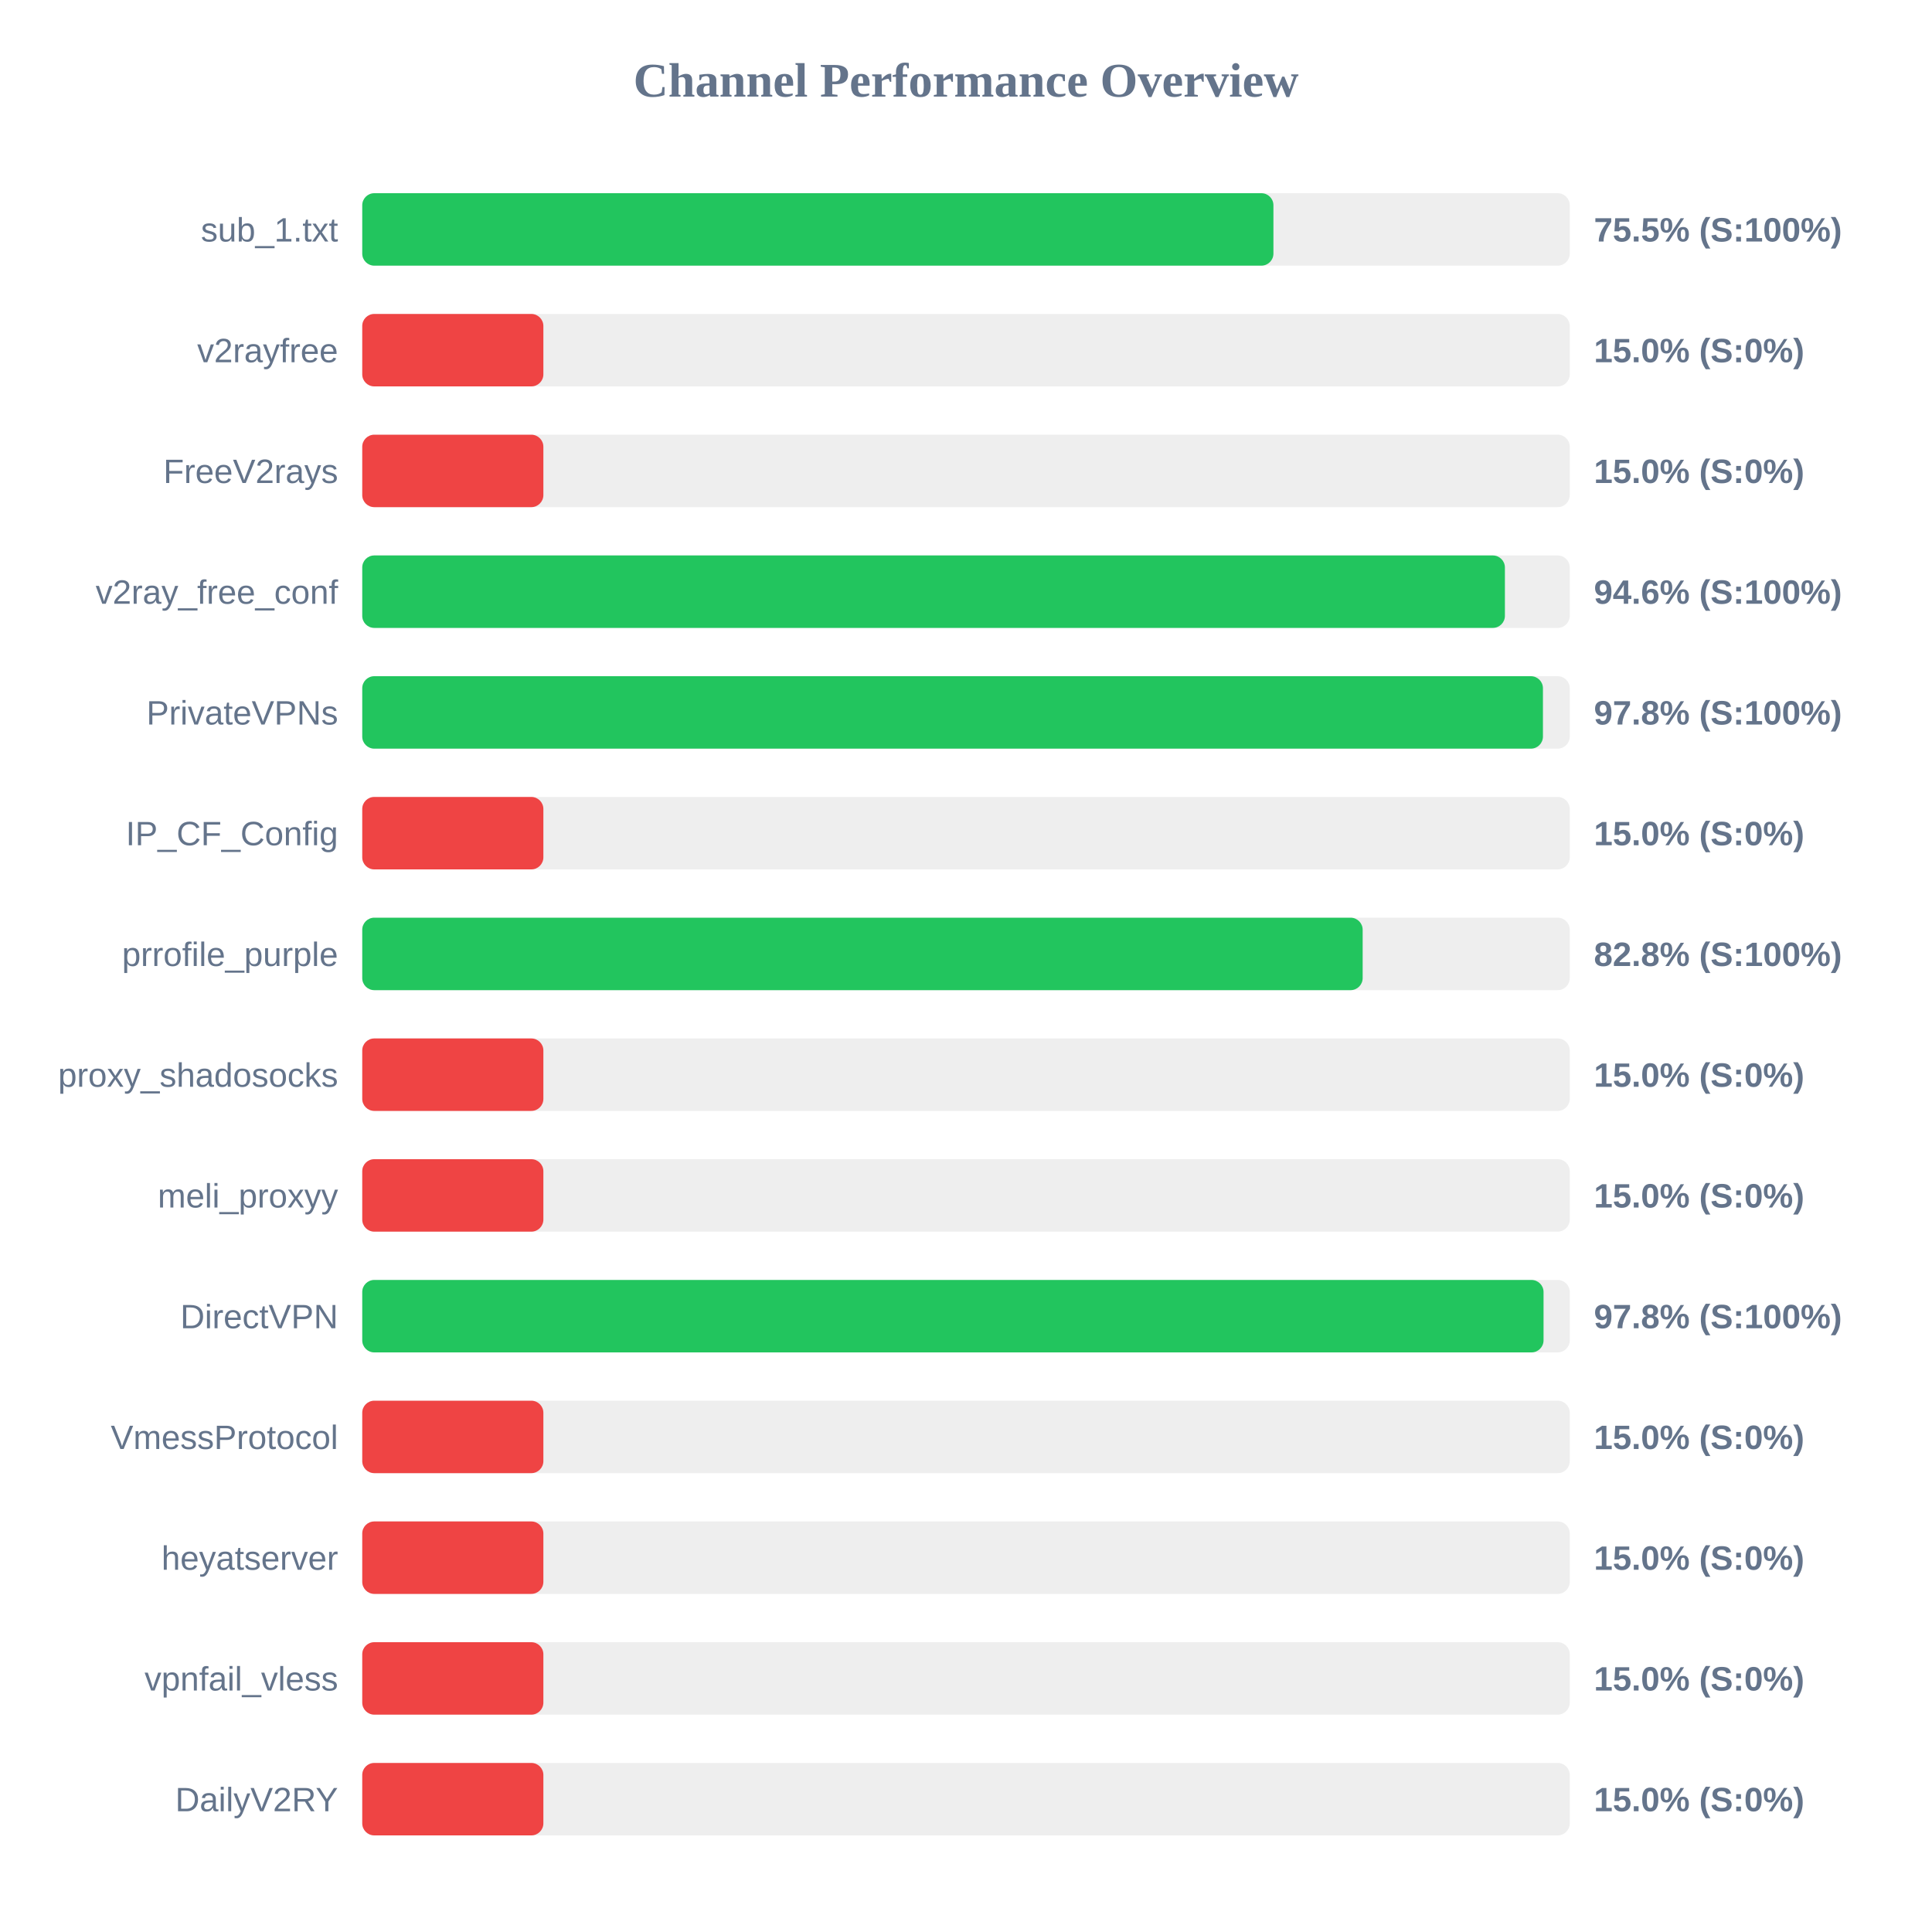
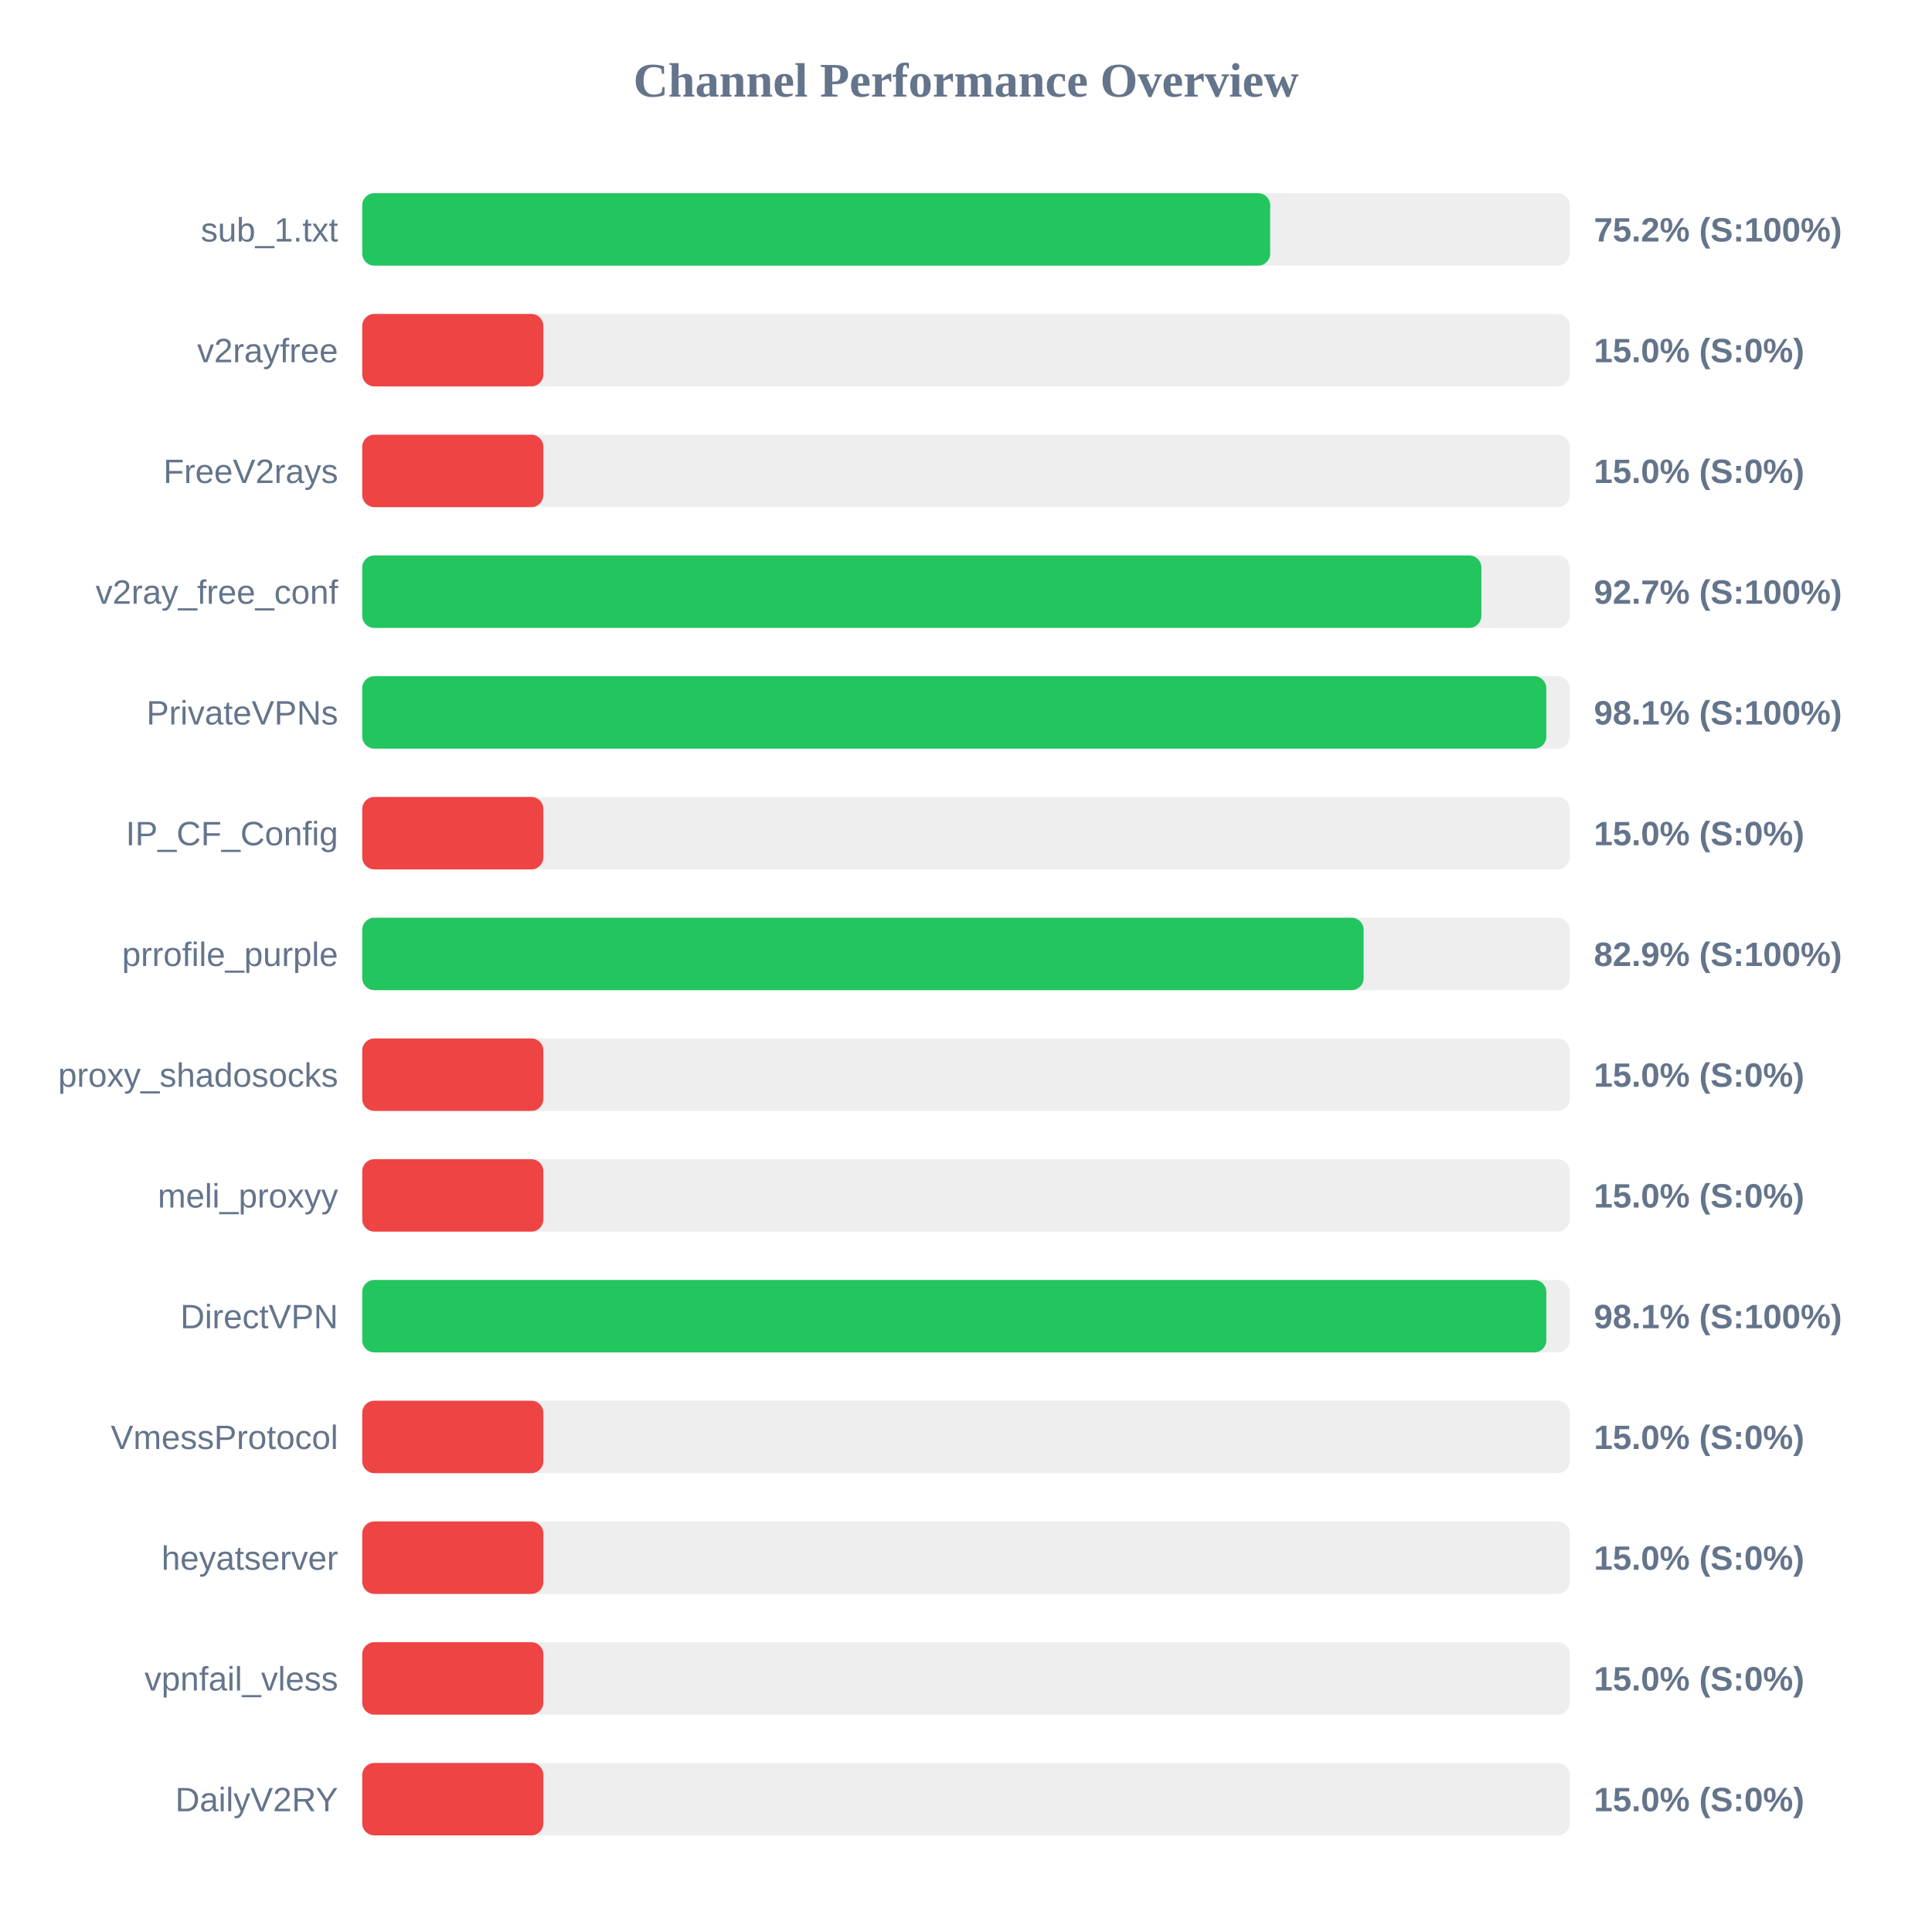
<svg xmlns="http://www.w3.org/2000/svg" width="800" height="800" version="1.1">
  <style>
        .row { font: 14px Arial; fill: #64748b; }
        .score { font: bold 14px Arial; fill: #64748b; }
    </style>
  <text x="400" y="40" text-anchor="middle" font-size="20px" font-weight="bold" fill="#64748b">Channel Performance Overview</text>
  <rect x="150" y="80" width="500" height="30" fill="#eee" rx="5" />
-   <rect x="150" y="80" width="377.3" height="30" fill="#22c55e" rx="5" />
+   <rect x="150" y="80" width="375.95" height="30" fill="#22c55e" rx="5" />
  <text x="140" y="100" text-anchor="end" class="row">sub_1.txt</text>
-   <text x="660" y="100" text-anchor="start" class="score">75.5% (S:100%)</text>
+   <text x="660" y="100" text-anchor="start" class="score">75.2% (S:100%)</text>
  <rect x="150" y="130" width="500" height="30" fill="#eee" rx="5" />
  <rect x="150" y="130" width="75.0" height="30" fill="#ef4444" rx="5" />
  <text x="140" y="150" text-anchor="end" class="row">v2rayfree</text>
  <text x="660" y="150" text-anchor="start" class="score">15.0% (S:0%)</text>
  <rect x="150" y="180" width="500" height="30" fill="#eee" rx="5" />
  <rect x="150" y="180" width="75.0" height="30" fill="#ef4444" rx="5" />
  <text x="140" y="200" text-anchor="end" class="row">FreeV2rays</text>
  <text x="660" y="200" text-anchor="start" class="score">15.0% (S:0%)</text>
  <rect x="150" y="230" width="500" height="30" fill="#eee" rx="5" />
-   <rect x="150" y="230" width="473.15" height="30" fill="#22c55e" rx="5" />
+   <rect x="150" y="230" width="463.4" height="30" fill="#22c55e" rx="5" />
  <text x="140" y="250" text-anchor="end" class="row">v2ray_free_conf</text>
-   <text x="660" y="250" text-anchor="start" class="score">94.6% (S:100%)</text>
+   <text x="660" y="250" text-anchor="start" class="score">92.7% (S:100%)</text>
  <rect x="150" y="280" width="500" height="30" fill="#eee" rx="5" />
-   <rect x="150" y="280" width="488.9" height="30" fill="#22c55e" rx="5" />
+   <rect x="150" y="280" width="490.3" height="30" fill="#22c55e" rx="5" />
  <text x="140" y="300" text-anchor="end" class="row">PrivateVPNs</text>
-   <text x="660" y="300" text-anchor="start" class="score">97.8% (S:100%)</text>
+   <text x="660" y="300" text-anchor="start" class="score">98.1% (S:100%)</text>
  <rect x="150" y="330" width="500" height="30" fill="#eee" rx="5" />
  <rect x="150" y="330" width="75.0" height="30" fill="#ef4444" rx="5" />
  <text x="140" y="350" text-anchor="end" class="row">IP_CF_Config</text>
  <text x="660" y="350" text-anchor="start" class="score">15.0% (S:0%)</text>
  <rect x="150" y="380" width="500" height="30" fill="#eee" rx="5" />
-   <rect x="150" y="380" width="414.25" height="30" fill="#22c55e" rx="5" />
+   <rect x="150" y="380" width="414.65" height="30" fill="#22c55e" rx="5" />
  <text x="140" y="400" text-anchor="end" class="row">prrofile_purple</text>
-   <text x="660" y="400" text-anchor="start" class="score">82.8% (S:100%)</text>
+   <text x="660" y="400" text-anchor="start" class="score">82.9% (S:100%)</text>
  <rect x="150" y="430" width="500" height="30" fill="#eee" rx="5" />
  <rect x="150" y="430" width="75.0" height="30" fill="#ef4444" rx="5" />
  <text x="140" y="450" text-anchor="end" class="row">proxy_shadosocks</text>
  <text x="660" y="450" text-anchor="start" class="score">15.0% (S:0%)</text>
  <rect x="150" y="480" width="500" height="30" fill="#eee" rx="5" />
  <rect x="150" y="480" width="75.0" height="30" fill="#ef4444" rx="5" />
  <text x="140" y="500" text-anchor="end" class="row">meli_proxyy</text>
  <text x="660" y="500" text-anchor="start" class="score">15.0% (S:0%)</text>
  <rect x="150" y="530" width="500" height="30" fill="#eee" rx="5" />
-   <rect x="150" y="530" width="489.15" height="30" fill="#22c55e" rx="5" />
+   <rect x="150" y="530" width="490.3" height="30" fill="#22c55e" rx="5" />
  <text x="140" y="550" text-anchor="end" class="row">DirectVPN</text>
-   <text x="660" y="550" text-anchor="start" class="score">97.8% (S:100%)</text>
+   <text x="660" y="550" text-anchor="start" class="score">98.1% (S:100%)</text>
  <rect x="150" y="580" width="500" height="30" fill="#eee" rx="5" />
  <rect x="150" y="580" width="75.0" height="30" fill="#ef4444" rx="5" />
  <text x="140" y="600" text-anchor="end" class="row">VmessProtocol</text>
  <text x="660" y="600" text-anchor="start" class="score">15.0% (S:0%)</text>
  <rect x="150" y="630" width="500" height="30" fill="#eee" rx="5" />
  <rect x="150" y="630" width="75.0" height="30" fill="#ef4444" rx="5" />
  <text x="140" y="650" text-anchor="end" class="row">heyatserver</text>
  <text x="660" y="650" text-anchor="start" class="score">15.0% (S:0%)</text>
  <rect x="150" y="680" width="500" height="30" fill="#eee" rx="5" />
  <rect x="150" y="680" width="75.0" height="30" fill="#ef4444" rx="5" />
  <text x="140" y="700" text-anchor="end" class="row">vpnfail_vless</text>
  <text x="660" y="700" text-anchor="start" class="score">15.0% (S:0%)</text>
  <rect x="150" y="730" width="500" height="30" fill="#eee" rx="5" />
  <rect x="150" y="730" width="75.0" height="30" fill="#ef4444" rx="5" />
  <text x="140" y="750" text-anchor="end" class="row">DailyV2RY</text>
  <text x="660" y="750" text-anchor="start" class="score">15.0% (S:0%)</text>
</svg>
